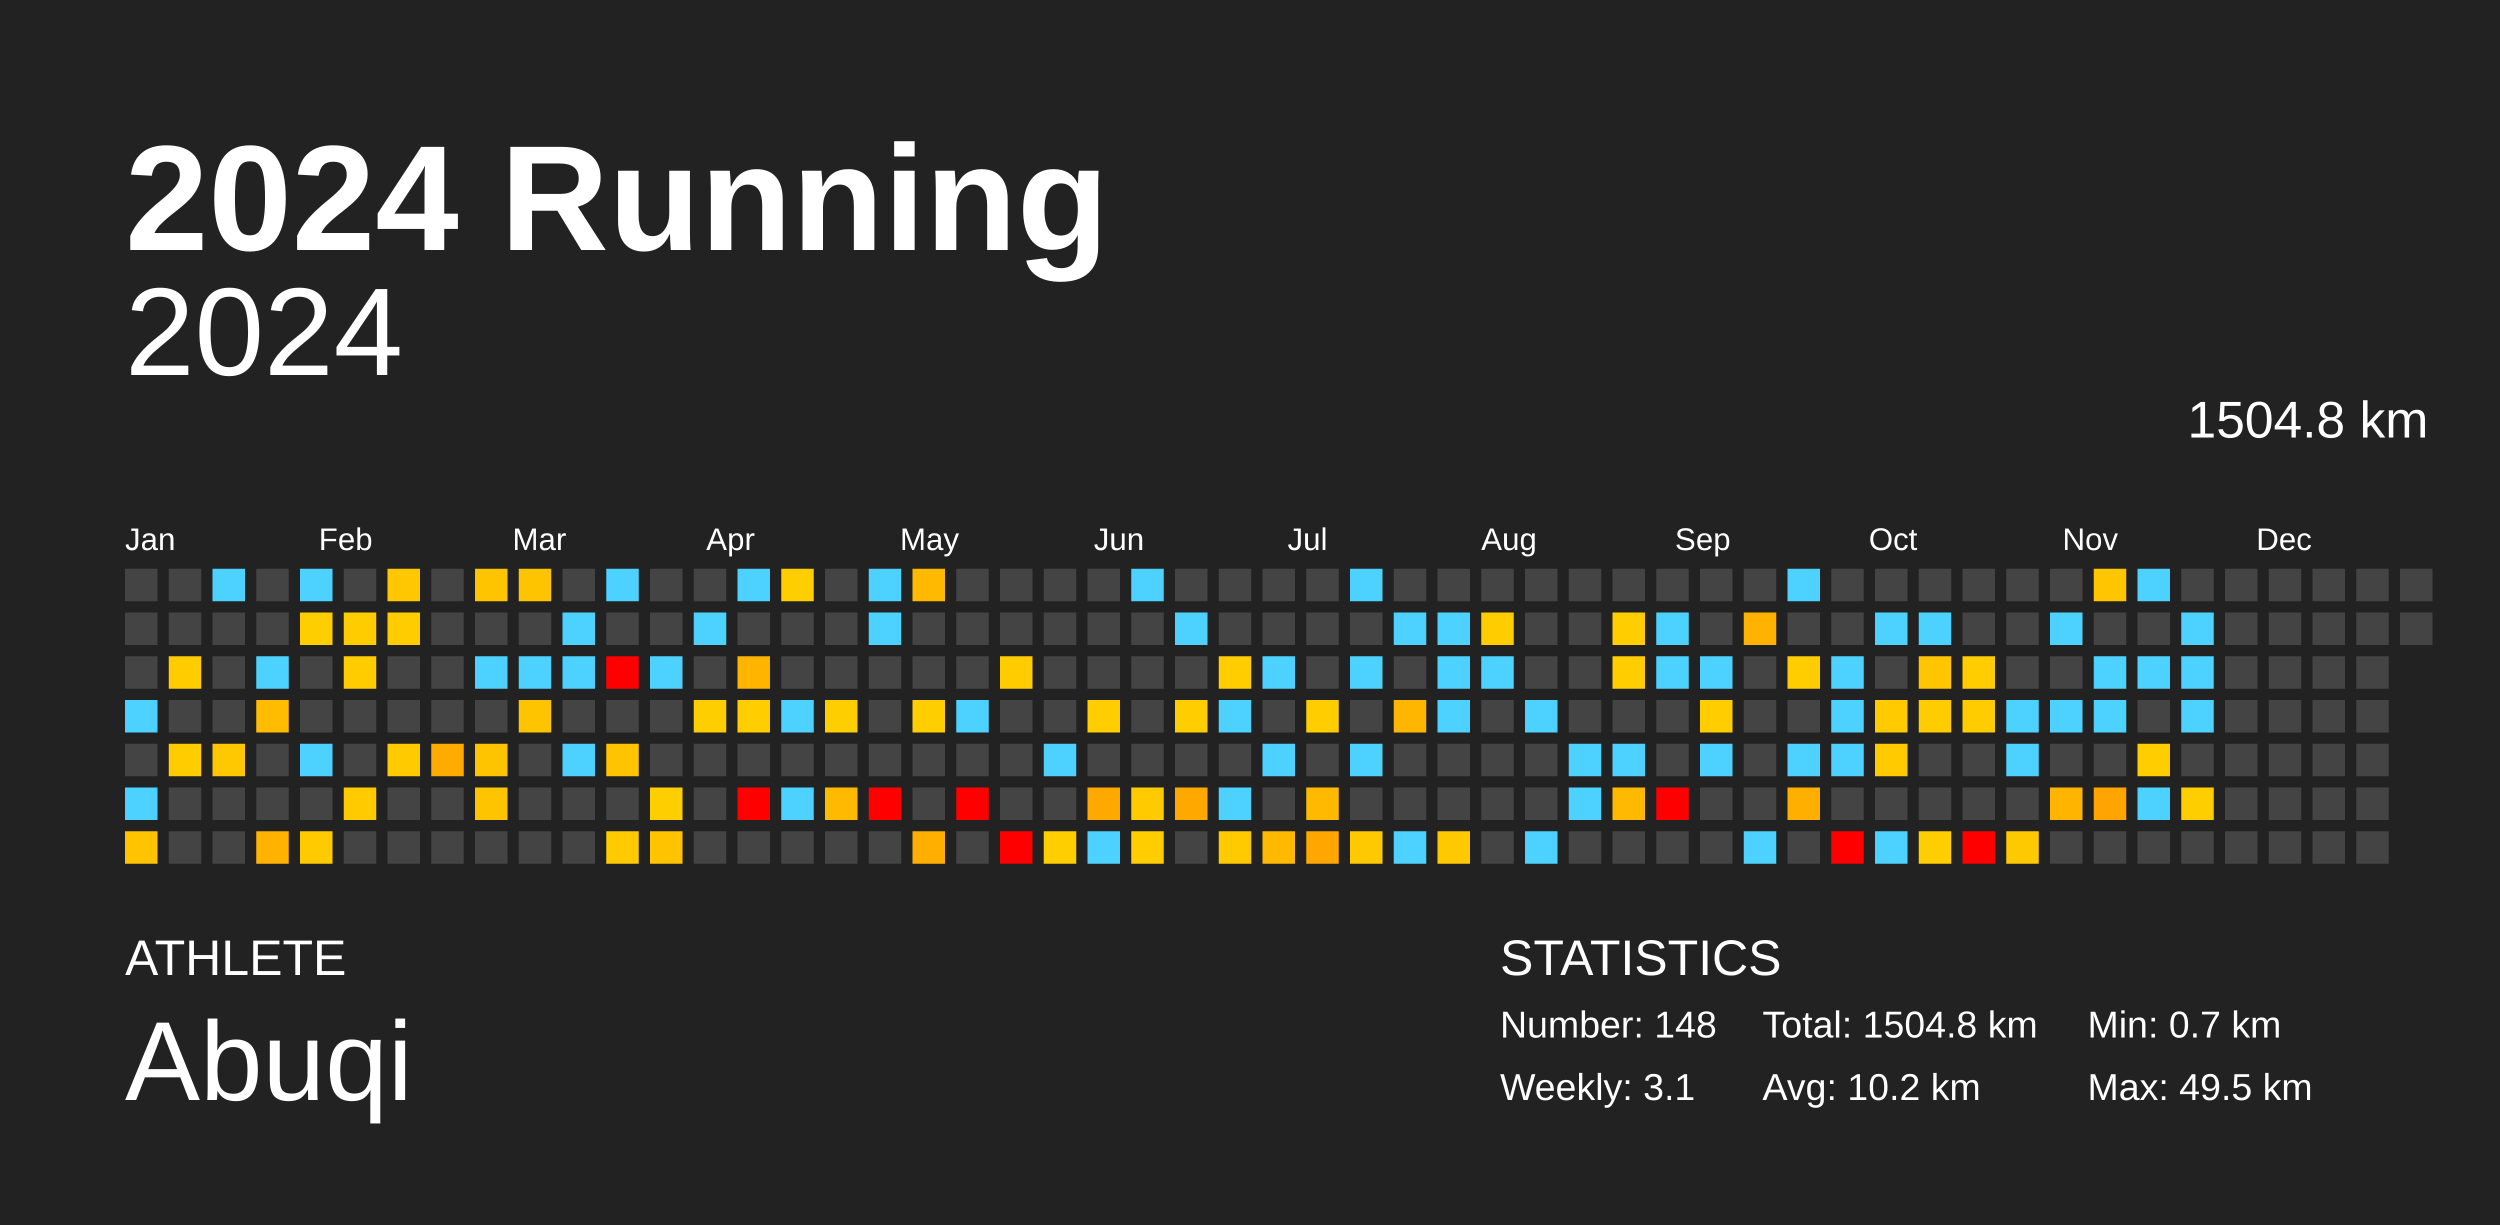
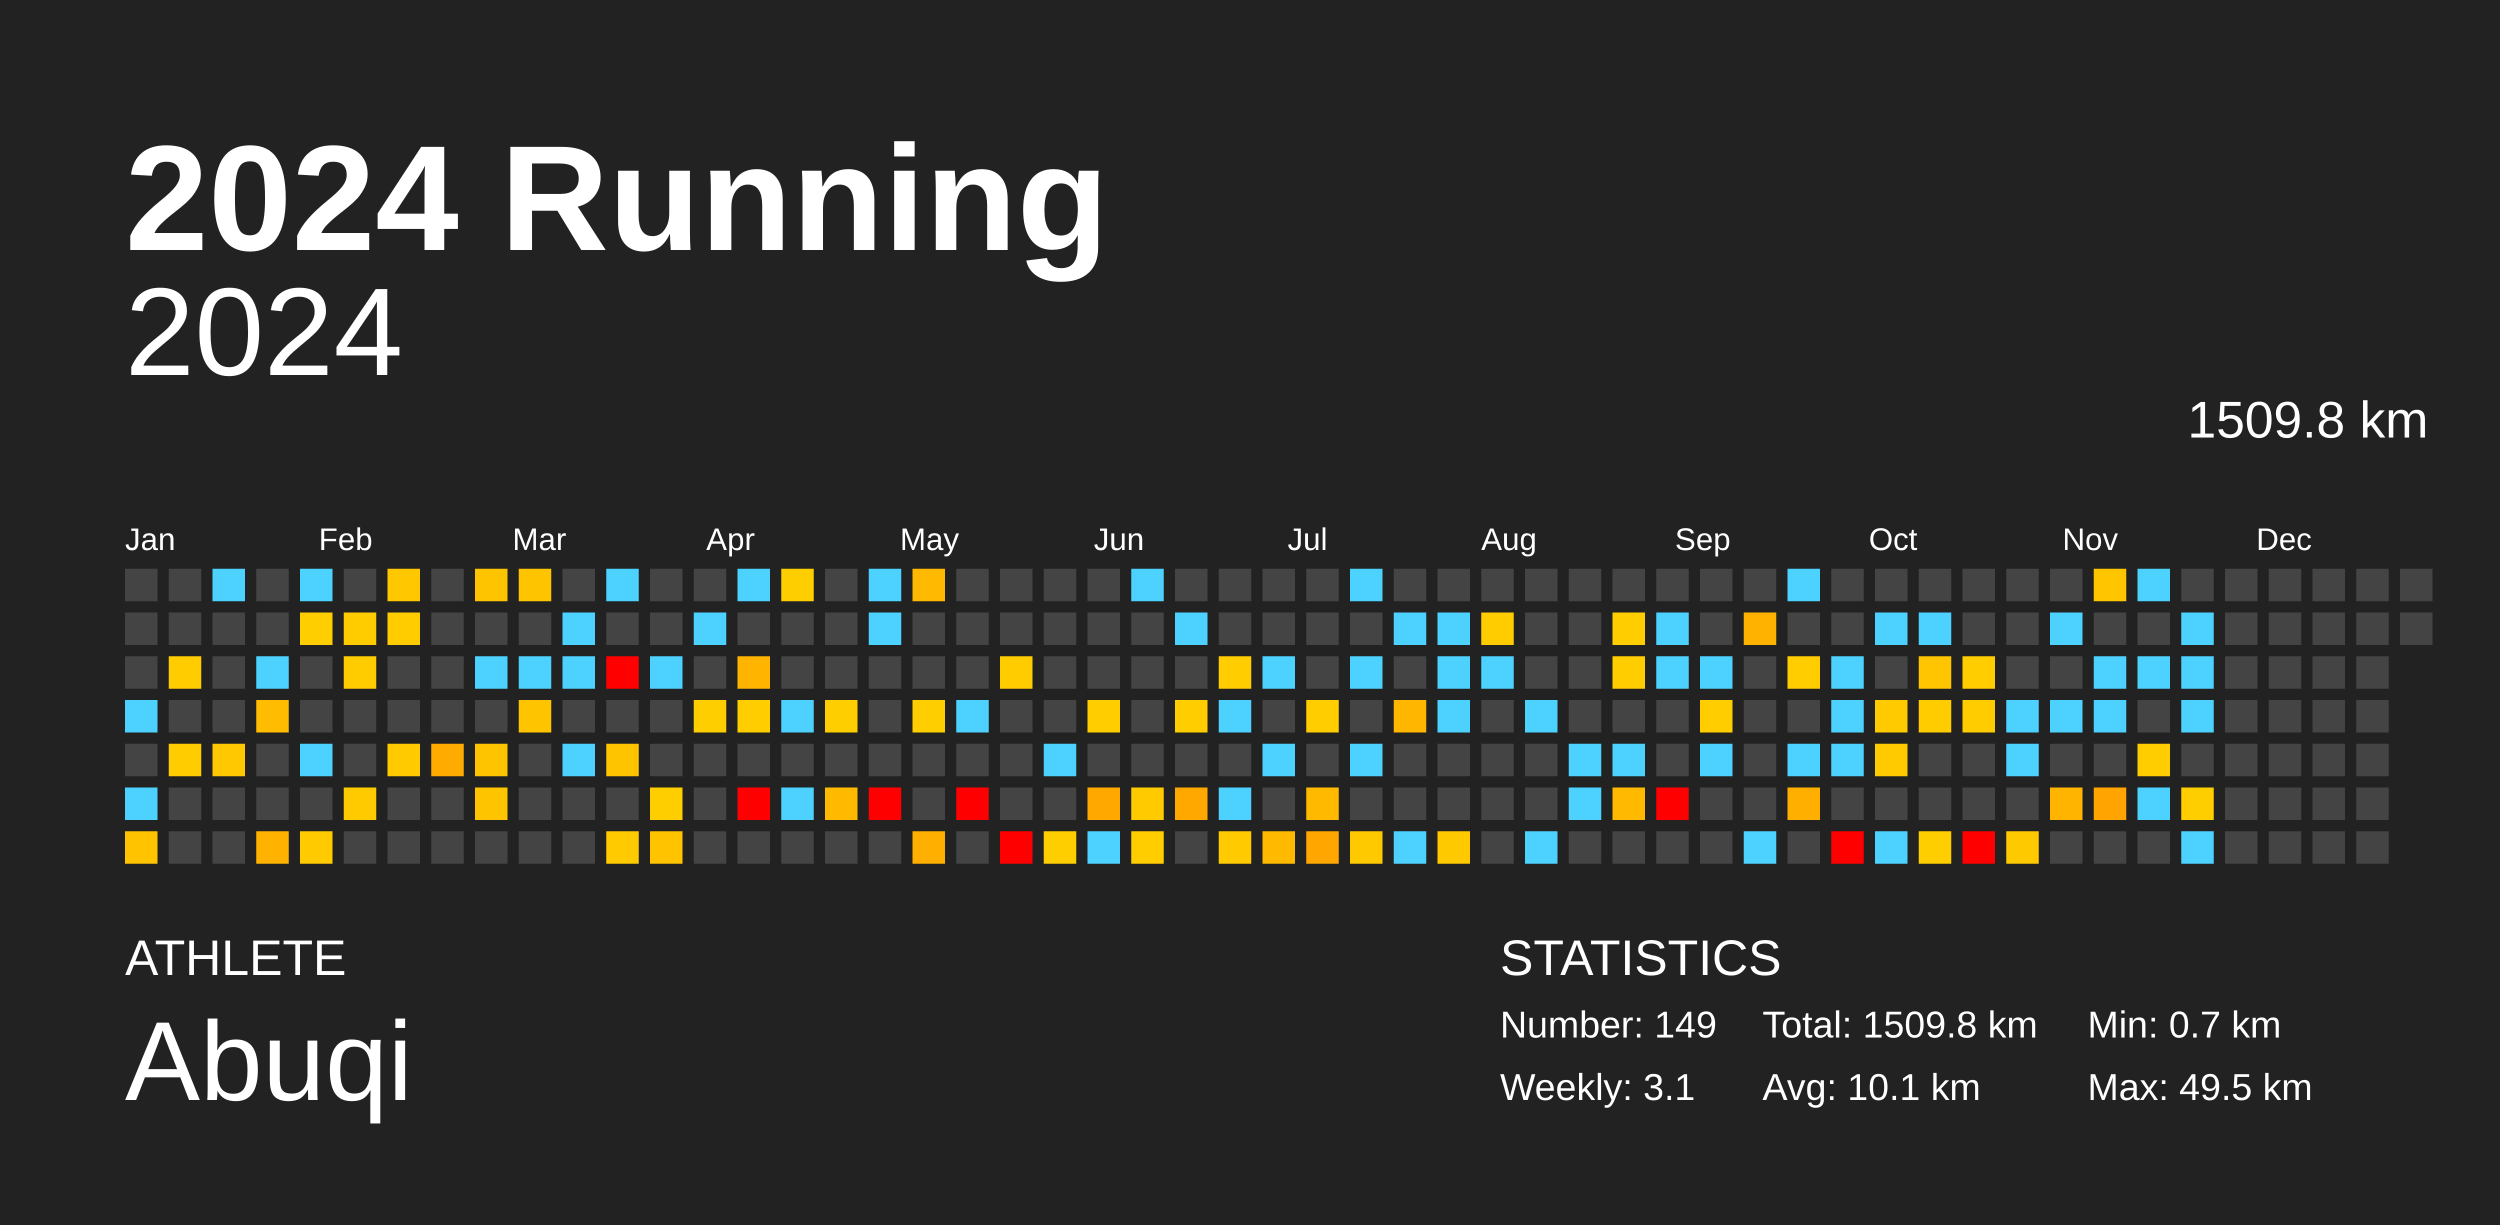
<svg xmlns="http://www.w3.org/2000/svg" baseProfile="full" height="98mm" version="1.1" viewBox="0,0,200,98" width="200mm">
  <defs />
  <rect fill="#222222" height="98" width="200" x="0" y="0" />
  <text fill="#FFFFFF" style="font-size:12px; font-family:Arial; font-weight:bold;" x="10" y="20">2024 Running</text>
  <text fill="#FFFFFF" style="font-size:4px; font-family:Arial" x="10" y="78">ATHLETE</text>
  <text fill="#FFFFFF" style="font-size:9px; font-family:Arial" x="10" y="88">Abuqi</text>
  <text fill="#FFFFFF" style="font-size:4px; font-family:Arial" x="120" y="78">STATISTICS</text>
-   <text fill="#FFFFFF" style="font-size:3px; font-family:Arial" x="120" y="83">Number: 148</text>
+   <text fill="#FFFFFF" style="font-size:3px; font-family:Arial" x="120" y="83">Number: 149</text>
  <text fill="#FFFFFF" style="font-size:3px; font-family:Arial" x="120" y="88">Weekly: 3.1</text>
-   <text fill="#FFFFFF" style="font-size:3px; font-family:Arial" x="141" y="83">Total: 1504.8 km</text>
-   <text fill="#FFFFFF" style="font-size:3px; font-family:Arial" x="141" y="88">Avg: 10.2 km</text>
+   <text fill="#FFFFFF" style="font-size:3px; font-family:Arial" x="141" y="83">Total: 1509.8 km</text>
+   <text fill="#FFFFFF" style="font-size:3px; font-family:Arial" x="141" y="88">Avg: 10.1 km</text>
  <text fill="#FFFFFF" style="font-size:3px; font-family:Arial" x="167" y="83">Min: 0.7 km</text>
  <text fill="#FFFFFF" style="font-size:3px; font-family:Arial" x="167" y="88">Max: 49.5 km</text>
  <text alignment-baseline="hanging" fill="#FFFFFF" style="font-size:10.0px; font-family:Arial;" x="10" y="30">2024</text>
-   <text alignment-baseline="hanging" fill="#FFFFFF" style="font-size:4.125px; font-family:Arial;" x="175" y="35">1504.8 km</text>
+   <text alignment-baseline="hanging" fill="#FFFFFF" style="font-size:4.125px; font-family:Arial;" x="175" y="35">1509.8 km</text>
  <text fill="#FFFFFF" style="font-size:2.5px; font-family:Arial" x="10.0" y="44">Jan</text>
  <text fill="#FFFFFF" style="font-size:2.5px; font-family:Arial" x="25.5" y="44">Feb</text>
  <text fill="#FFFFFF" style="font-size:2.5px; font-family:Arial" x="41.0" y="44">Mar</text>
  <text fill="#FFFFFF" style="font-size:2.5px; font-family:Arial" x="56.5" y="44">Apr</text>
  <text fill="#FFFFFF" style="font-size:2.5px; font-family:Arial" x="72.0" y="44">May</text>
  <text fill="#FFFFFF" style="font-size:2.5px; font-family:Arial" x="87.5" y="44">Jun</text>
  <text fill="#FFFFFF" style="font-size:2.5px; font-family:Arial" x="103.0" y="44">Jul</text>
  <text fill="#FFFFFF" style="font-size:2.5px; font-family:Arial" x="118.5" y="44">Aug</text>
  <text fill="#FFFFFF" style="font-size:2.5px; font-family:Arial" x="134.0" y="44">Sep</text>
  <text fill="#FFFFFF" style="font-size:2.5px; font-family:Arial" x="149.5" y="44">Oct</text>
  <text fill="#FFFFFF" style="font-size:2.5px; font-family:Arial" x="165.0" y="44">Nov</text>
  <text fill="#FFFFFF" style="font-size:2.5px; font-family:Arial" x="180.5" y="44">Dec</text>
  <rect fill="#444444" height="2.6" width="2.6" x="10.0" y="45.5" />
  <rect fill="#444444" height="2.6" width="2.6" x="10.0" y="49.0" />
  <rect fill="#444444" height="2.6" width="2.6" x="10.0" y="52.5" />
  <rect fill="#4dd2ff" height="2.6" width="2.6" x="10.0" y="56.0" />
  <rect fill="#444444" height="2.6" width="2.6" x="10.0" y="59.5" />
  <rect fill="#4dd2ff" height="2.6" width="2.6" x="10.0" y="63.0" />
  <rect fill="#ffc300" height="2.6" width="2.6" x="10.0" y="66.5" />
  <rect fill="#444444" height="2.6" width="2.6" x="13.5" y="45.5" />
  <rect fill="#444444" height="2.6" width="2.6" x="13.5" y="49.0" />
  <rect fill="#ffcc00" height="2.6" width="2.6" x="13.5" y="52.5" />
  <rect fill="#444444" height="2.6" width="2.6" x="13.5" y="56.0" />
  <rect fill="#ffcc00" height="2.6" width="2.6" x="13.5" y="59.5" />
  <rect fill="#444444" height="2.6" width="2.6" x="13.5" y="63.0" />
  <rect fill="#444444" height="2.6" width="2.6" x="13.5" y="66.5" />
  <rect fill="#4dd2ff" height="2.6" width="2.6" x="17.0" y="45.5" />
  <rect fill="#444444" height="2.6" width="2.6" x="17.0" y="49.0" />
  <rect fill="#444444" height="2.6" width="2.6" x="17.0" y="52.5" />
  <rect fill="#444444" height="2.6" width="2.6" x="17.0" y="56.0" />
  <rect fill="#ffc800" height="2.6" width="2.6" x="17.0" y="59.5" />
  <rect fill="#444444" height="2.6" width="2.6" x="17.0" y="63.0" />
  <rect fill="#444444" height="2.6" width="2.6" x="17.0" y="66.5" />
  <rect fill="#444444" height="2.6" width="2.6" x="20.5" y="45.5" />
  <rect fill="#444444" height="2.6" width="2.6" x="20.5" y="49.0" />
  <rect fill="#4dd2ff" height="2.6" width="2.6" x="20.5" y="52.5" />
  <rect fill="#ffbc00" height="2.6" width="2.6" x="20.5" y="56.0" />
  <rect fill="#444444" height="2.6" width="2.6" x="20.5" y="59.5" />
  <rect fill="#444444" height="2.6" width="2.6" x="20.5" y="63.0" />
  <rect fill="#ffb300" height="2.6" width="2.6" x="20.5" y="66.5" />
  <rect fill="#4dd2ff" height="2.6" width="2.6" x="24.0" y="45.5" />
  <rect fill="#ffce00" height="2.6" width="2.6" x="24.0" y="49.0" />
  <rect fill="#444444" height="2.6" width="2.6" x="24.0" y="52.5" />
  <rect fill="#444444" height="2.6" width="2.6" x="24.0" y="56.0" />
  <rect fill="#4dd2ff" height="2.6" width="2.6" x="24.0" y="59.5" />
  <rect fill="#444444" height="2.6" width="2.6" x="24.0" y="63.0" />
  <rect fill="#ffcb00" height="2.6" width="2.6" x="24.0" y="66.5" />
  <rect fill="#444444" height="2.6" width="2.6" x="27.5" y="45.5" />
  <rect fill="#ffcc00" height="2.6" width="2.6" x="27.5" y="49.0" />
  <rect fill="#ffcc00" height="2.6" width="2.6" x="27.5" y="52.5" />
  <rect fill="#444444" height="2.6" width="2.6" x="27.5" y="56.0" />
  <rect fill="#444444" height="2.6" width="2.6" x="27.5" y="59.5" />
  <rect fill="#ffca00" height="2.6" width="2.6" x="27.5" y="63.0" />
  <rect fill="#444444" height="2.6" width="2.6" x="27.5" y="66.5" />
  <rect fill="#ffc700" height="2.6" width="2.6" x="31.0" y="45.5" />
  <rect fill="#ffcc00" height="2.6" width="2.6" x="31.0" y="49.0" />
  <rect fill="#444444" height="2.6" width="2.6" x="31.0" y="52.5" />
  <rect fill="#444444" height="2.6" width="2.6" x="31.0" y="56.0" />
  <rect fill="#ffca00" height="2.6" width="2.6" x="31.0" y="59.5" />
  <rect fill="#444444" height="2.6" width="2.6" x="31.0" y="63.0" />
  <rect fill="#444444" height="2.6" width="2.6" x="31.0" y="66.5" />
  <rect fill="#444444" height="2.6" width="2.6" x="34.5" y="45.5" />
  <rect fill="#444444" height="2.6" width="2.6" x="34.5" y="49.0" />
  <rect fill="#444444" height="2.6" width="2.6" x="34.5" y="52.5" />
  <rect fill="#444444" height="2.6" width="2.6" x="34.5" y="56.0" />
  <rect fill="#ffab00" height="2.6" width="2.6" x="34.5" y="59.5" />
  <rect fill="#444444" height="2.6" width="2.6" x="34.5" y="63.0" />
  <rect fill="#444444" height="2.6" width="2.6" x="34.5" y="66.5" />
  <rect fill="#ffc400" height="2.6" width="2.6" x="38.0" y="45.5" />
  <rect fill="#444444" height="2.6" width="2.6" x="38.0" y="49.0" />
  <rect fill="#4dd2ff" height="2.6" width="2.6" x="38.0" y="52.5" />
  <rect fill="#444444" height="2.6" width="2.6" x="38.0" y="56.0" />
  <rect fill="#ffc400" height="2.6" width="2.6" x="38.0" y="59.5" />
  <rect fill="#ffc400" height="2.6" width="2.6" x="38.0" y="63.0" />
  <rect fill="#444444" height="2.6" width="2.6" x="38.0" y="66.5" />
  <rect fill="#ffc400" height="2.6" width="2.6" x="41.5" y="45.5" />
  <rect fill="#444444" height="2.6" width="2.6" x="41.5" y="49.0" />
  <rect fill="#4dd2ff" height="2.6" width="2.6" x="41.5" y="52.5" />
  <rect fill="#ffc400" height="2.6" width="2.6" x="41.5" y="56.0" />
  <rect fill="#444444" height="2.6" width="2.6" x="41.5" y="59.5" />
  <rect fill="#444444" height="2.6" width="2.6" x="41.5" y="63.0" />
  <rect fill="#444444" height="2.6" width="2.6" x="41.5" y="66.5" />
  <rect fill="#444444" height="2.6" width="2.6" x="45.0" y="45.5" />
  <rect fill="#4dd2ff" height="2.6" width="2.6" x="45.0" y="49.0" />
  <rect fill="#4dd2ff" height="2.6" width="2.6" x="45.0" y="52.5" />
  <rect fill="#444444" height="2.6" width="2.6" x="45.0" y="56.0" />
  <rect fill="#4dd2ff" height="2.6" width="2.6" x="45.0" y="59.5" />
  <rect fill="#444444" height="2.6" width="2.6" x="45.0" y="63.0" />
  <rect fill="#444444" height="2.6" width="2.6" x="45.0" y="66.5" />
  <rect fill="#4dd2ff" height="2.6" width="2.6" x="48.5" y="45.5" />
  <rect fill="#444444" height="2.6" width="2.6" x="48.5" y="49.0" />
  <rect fill="red" height="2.6" width="2.6" x="48.5" y="52.5" />
  <rect fill="#444444" height="2.6" width="2.6" x="48.5" y="56.0" />
  <rect fill="#ffc400" height="2.6" width="2.6" x="48.5" y="59.5" />
  <rect fill="#444444" height="2.6" width="2.6" x="48.5" y="63.0" />
  <rect fill="#ffca00" height="2.6" width="2.6" x="48.5" y="66.5" />
  <rect fill="#444444" height="2.6" width="2.6" x="52.0" y="45.5" />
  <rect fill="#444444" height="2.6" width="2.6" x="52.0" y="49.0" />
  <rect fill="#4dd2ff" height="2.6" width="2.6" x="52.0" y="52.5" />
  <rect fill="#444444" height="2.6" width="2.6" x="52.0" y="56.0" />
  <rect fill="#444444" height="2.6" width="2.6" x="52.0" y="59.5" />
  <rect fill="#ffce00" height="2.6" width="2.6" x="52.0" y="63.0" />
  <rect fill="#ffc300" height="2.6" width="2.6" x="52.0" y="66.5" />
  <rect fill="#444444" height="2.6" width="2.6" x="55.5" y="45.5" />
  <rect fill="#4dd2ff" height="2.6" width="2.6" x="55.5" y="49.0" />
  <rect fill="#444444" height="2.6" width="2.6" x="55.5" y="52.5" />
  <rect fill="#ffce00" height="2.6" width="2.6" x="55.5" y="56.0" />
  <rect fill="#444444" height="2.6" width="2.6" x="55.5" y="59.5" />
  <rect fill="#444444" height="2.6" width="2.6" x="55.5" y="63.0" />
  <rect fill="#444444" height="2.6" width="2.6" x="55.5" y="66.5" />
  <rect fill="#4dd2ff" height="2.6" width="2.6" x="59.0" y="45.5" />
  <rect fill="#444444" height="2.6" width="2.6" x="59.0" y="49.0" />
  <rect fill="#ffb500" height="2.6" width="2.6" x="59.0" y="52.5" />
  <rect fill="#ffcd00" height="2.6" width="2.6" x="59.0" y="56.0" />
  <rect fill="#444444" height="2.6" width="2.6" x="59.0" y="59.5" />
  <rect fill="red" height="2.6" width="2.6" x="59.0" y="63.0" />
  <rect fill="#444444" height="2.6" width="2.6" x="59.0" y="66.5" />
  <rect fill="#ffce00" height="2.6" width="2.6" x="62.5" y="45.5" />
  <rect fill="#444444" height="2.6" width="2.6" x="62.5" y="49.0" />
  <rect fill="#444444" height="2.6" width="2.6" x="62.5" y="52.5" />
  <rect fill="#4dd2ff" height="2.6" width="2.6" x="62.5" y="56.0" />
  <rect fill="#444444" height="2.6" width="2.6" x="62.5" y="59.5" />
  <rect fill="#4dd2ff" height="2.6" width="2.6" x="62.5" y="63.0" />
  <rect fill="#444444" height="2.6" width="2.6" x="62.5" y="66.5" />
  <rect fill="#444444" height="2.6" width="2.6" x="66.0" y="45.5" />
  <rect fill="#444444" height="2.6" width="2.6" x="66.0" y="49.0" />
  <rect fill="#444444" height="2.6" width="2.6" x="66.0" y="52.5" />
  <rect fill="#ffce00" height="2.6" width="2.6" x="66.0" y="56.0" />
  <rect fill="#444444" height="2.6" width="2.6" x="66.0" y="59.5" />
  <rect fill="#ffba00" height="2.6" width="2.6" x="66.0" y="63.0" />
  <rect fill="#444444" height="2.6" width="2.6" x="66.0" y="66.5" />
  <rect fill="#4dd2ff" height="2.6" width="2.6" x="69.5" y="45.5" />
  <rect fill="#4dd2ff" height="2.6" width="2.6" x="69.5" y="49.0" />
  <rect fill="#444444" height="2.6" width="2.6" x="69.5" y="52.5" />
  <rect fill="#444444" height="2.6" width="2.6" x="69.5" y="56.0" />
  <rect fill="#444444" height="2.6" width="2.6" x="69.5" y="59.5" />
  <rect fill="red" height="2.6" width="2.6" x="69.5" y="63.0" />
  <rect fill="#444444" height="2.6" width="2.6" x="69.5" y="66.5" />
  <rect fill="#ffb900" height="2.6" width="2.6" x="73.0" y="45.5" />
  <rect fill="#444444" height="2.6" width="2.6" x="73.0" y="49.0" />
  <rect fill="#444444" height="2.6" width="2.6" x="73.0" y="52.5" />
  <rect fill="#ffce00" height="2.6" width="2.6" x="73.0" y="56.0" />
  <rect fill="#444444" height="2.6" width="2.6" x="73.0" y="59.5" />
  <rect fill="#444444" height="2.6" width="2.6" x="73.0" y="63.0" />
  <rect fill="#ffaf00" height="2.6" width="2.6" x="73.0" y="66.5" />
  <rect fill="#444444" height="2.6" width="2.6" x="76.5" y="45.5" />
  <rect fill="#444444" height="2.6" width="2.6" x="76.5" y="49.0" />
  <rect fill="#444444" height="2.6" width="2.6" x="76.5" y="52.5" />
  <rect fill="#4dd2ff" height="2.6" width="2.6" x="76.5" y="56.0" />
  <rect fill="#444444" height="2.6" width="2.6" x="76.5" y="59.5" />
  <rect fill="red" height="2.6" width="2.6" x="76.5" y="63.0" />
  <rect fill="#444444" height="2.6" width="2.6" x="76.5" y="66.5" />
  <rect fill="#444444" height="2.6" width="2.6" x="80.0" y="45.5" />
  <rect fill="#444444" height="2.6" width="2.6" x="80.0" y="49.0" />
  <rect fill="#ffcc00" height="2.6" width="2.6" x="80.0" y="52.5" />
  <rect fill="#444444" height="2.6" width="2.6" x="80.0" y="56.0" />
  <rect fill="#444444" height="2.6" width="2.6" x="80.0" y="59.5" />
  <rect fill="#444444" height="2.6" width="2.6" x="80.0" y="63.0" />
  <rect fill="red" height="2.6" width="2.6" x="80.0" y="66.5" />
  <rect fill="#444444" height="2.6" width="2.6" x="83.5" y="45.5" />
  <rect fill="#444444" height="2.6" width="2.6" x="83.5" y="49.0" />
  <rect fill="#444444" height="2.6" width="2.6" x="83.5" y="52.5" />
  <rect fill="#444444" height="2.6" width="2.6" x="83.5" y="56.0" />
  <rect fill="#4dd2ff" height="2.6" width="2.6" x="83.5" y="59.5" />
  <rect fill="#444444" height="2.6" width="2.6" x="83.5" y="63.0" />
  <rect fill="#ffce00" height="2.6" width="2.6" x="83.5" y="66.5" />
  <rect fill="#444444" height="2.6" width="2.6" x="87.0" y="45.5" />
  <rect fill="#444444" height="2.6" width="2.6" x="87.0" y="49.0" />
  <rect fill="#444444" height="2.6" width="2.6" x="87.0" y="52.5" />
  <rect fill="#ffcd00" height="2.6" width="2.6" x="87.0" y="56.0" />
  <rect fill="#444444" height="2.6" width="2.6" x="87.0" y="59.5" />
  <rect fill="#ffa800" height="2.6" width="2.6" x="87.0" y="63.0" />
  <rect fill="#4dd2ff" height="2.6" width="2.6" x="87.0" y="66.5" />
  <rect fill="#4dd2ff" height="2.6" width="2.6" x="90.5" y="45.5" />
  <rect fill="#444444" height="2.6" width="2.6" x="90.5" y="49.0" />
  <rect fill="#444444" height="2.6" width="2.6" x="90.5" y="52.5" />
  <rect fill="#444444" height="2.6" width="2.6" x="90.5" y="56.0" />
  <rect fill="#444444" height="2.6" width="2.6" x="90.5" y="59.5" />
  <rect fill="#ffcb00" height="2.6" width="2.6" x="90.5" y="63.0" />
  <rect fill="#ffcd00" height="2.6" width="2.6" x="90.5" y="66.5" />
  <rect fill="#444444" height="2.6" width="2.6" x="94.0" y="45.5" />
  <rect fill="#4dd2ff" height="2.6" width="2.6" x="94.0" y="49.0" />
  <rect fill="#444444" height="2.6" width="2.6" x="94.0" y="52.5" />
  <rect fill="#ffcd00" height="2.6" width="2.6" x="94.0" y="56.0" />
  <rect fill="#444444" height="2.6" width="2.6" x="94.0" y="59.5" />
  <rect fill="#ffa800" height="2.6" width="2.6" x="94.0" y="63.0" />
  <rect fill="#444444" height="2.6" width="2.6" x="94.0" y="66.5" />
  <rect fill="#444444" height="2.6" width="2.6" x="97.5" y="45.5" />
  <rect fill="#444444" height="2.6" width="2.6" x="97.5" y="49.0" />
  <rect fill="#ffcd00" height="2.6" width="2.6" x="97.5" y="52.5" />
  <rect fill="#4dd2ff" height="2.6" width="2.6" x="97.5" y="56.0" />
  <rect fill="#444444" height="2.6" width="2.6" x="97.5" y="59.5" />
  <rect fill="#4dd2ff" height="2.6" width="2.6" x="97.5" y="63.0" />
  <rect fill="#ffcb00" height="2.6" width="2.6" x="97.5" y="66.5" />
  <rect fill="#444444" height="2.6" width="2.6" x="101.0" y="45.5" />
  <rect fill="#444444" height="2.6" width="2.6" x="101.0" y="49.0" />
  <rect fill="#4dd2ff" height="2.6" width="2.6" x="101.0" y="52.5" />
  <rect fill="#444444" height="2.6" width="2.6" x="101.0" y="56.0" />
  <rect fill="#4dd2ff" height="2.6" width="2.6" x="101.0" y="59.5" />
  <rect fill="#444444" height="2.6" width="2.6" x="101.0" y="63.0" />
  <rect fill="#ffba00" height="2.6" width="2.6" x="101.0" y="66.5" />
  <rect fill="#444444" height="2.6" width="2.6" x="104.5" y="45.5" />
  <rect fill="#444444" height="2.6" width="2.6" x="104.5" y="49.0" />
  <rect fill="#444444" height="2.6" width="2.6" x="104.5" y="52.5" />
  <rect fill="#ffcd00" height="2.6" width="2.6" x="104.5" y="56.0" />
  <rect fill="#444444" height="2.6" width="2.6" x="104.5" y="59.5" />
  <rect fill="#ffba00" height="2.6" width="2.6" x="104.5" y="63.0" />
  <rect fill="#ffa700" height="2.6" width="2.6" x="104.5" y="66.5" />
  <rect fill="#4dd2ff" height="2.6" width="2.6" x="108.0" y="45.5" />
  <rect fill="#444444" height="2.6" width="2.6" x="108.0" y="49.0" />
  <rect fill="#4dd2ff" height="2.6" width="2.6" x="108.0" y="52.5" />
  <rect fill="#444444" height="2.6" width="2.6" x="108.0" y="56.0" />
  <rect fill="#4dd2ff" height="2.6" width="2.6" x="108.0" y="59.5" />
  <rect fill="#444444" height="2.6" width="2.6" x="108.0" y="63.0" />
  <rect fill="#ffc900" height="2.6" width="2.6" x="108.0" y="66.5" />
  <rect fill="#444444" height="2.6" width="2.6" x="111.5" y="45.5" />
  <rect fill="#4dd2ff" height="2.6" width="2.6" x="111.5" y="49.0" />
  <rect fill="#444444" height="2.6" width="2.6" x="111.5" y="52.5" />
  <rect fill="#ffb600" height="2.6" width="2.6" x="111.5" y="56.0" />
  <rect fill="#444444" height="2.6" width="2.6" x="111.5" y="59.5" />
  <rect fill="#444444" height="2.6" width="2.6" x="111.5" y="63.0" />
  <rect fill="#4dd2ff" height="2.6" width="2.6" x="111.5" y="66.5" />
  <rect fill="#444444" height="2.6" width="2.6" x="115.0" y="45.5" />
  <rect fill="#4dd2ff" height="2.6" width="2.6" x="115.0" y="49.0" />
  <rect fill="#4dd2ff" height="2.6" width="2.6" x="115.0" y="52.5" />
  <rect fill="#4dd2ff" height="2.6" width="2.6" x="115.0" y="56.0" />
  <rect fill="#444444" height="2.6" width="2.6" x="115.0" y="59.5" />
  <rect fill="#444444" height="2.6" width="2.6" x="115.0" y="63.0" />
  <rect fill="#ffc900" height="2.6" width="2.6" x="115.0" y="66.5" />
  <rect fill="#444444" height="2.6" width="2.6" x="118.5" y="45.5" />
  <rect fill="#ffcc00" height="2.6" width="2.6" x="118.5" y="49.0" />
  <rect fill="#4dd2ff" height="2.6" width="2.6" x="118.5" y="52.5" />
  <rect fill="#444444" height="2.6" width="2.6" x="118.5" y="56.0" />
  <rect fill="#444444" height="2.6" width="2.6" x="118.5" y="59.5" />
  <rect fill="#444444" height="2.6" width="2.6" x="118.5" y="63.0" />
  <rect fill="#444444" height="2.6" width="2.6" x="118.5" y="66.5" />
  <rect fill="#444444" height="2.6" width="2.6" x="122.0" y="45.5" />
  <rect fill="#444444" height="2.6" width="2.6" x="122.0" y="49.0" />
  <rect fill="#444444" height="2.6" width="2.6" x="122.0" y="52.5" />
  <rect fill="#4dd2ff" height="2.6" width="2.6" x="122.0" y="56.0" />
  <rect fill="#444444" height="2.6" width="2.6" x="122.0" y="59.5" />
  <rect fill="#444444" height="2.6" width="2.6" x="122.0" y="63.0" />
  <rect fill="#4dd2ff" height="2.6" width="2.6" x="122.0" y="66.5" />
  <rect fill="#444444" height="2.6" width="2.6" x="125.5" y="45.5" />
  <rect fill="#444444" height="2.6" width="2.6" x="125.5" y="49.0" />
  <rect fill="#444444" height="2.6" width="2.6" x="125.5" y="52.5" />
  <rect fill="#444444" height="2.6" width="2.6" x="125.5" y="56.0" />
  <rect fill="#4dd2ff" height="2.6" width="2.6" x="125.5" y="59.5" />
  <rect fill="#4dd2ff" height="2.6" width="2.6" x="125.5" y="63.0" />
  <rect fill="#444444" height="2.6" width="2.6" x="125.5" y="66.5" />
  <rect fill="#444444" height="2.6" width="2.6" x="129.0" y="45.5" />
  <rect fill="#ffcd00" height="2.6" width="2.6" x="129.0" y="49.0" />
  <rect fill="#ffcd00" height="2.6" width="2.6" x="129.0" y="52.5" />
  <rect fill="#444444" height="2.6" width="2.6" x="129.0" y="56.0" />
  <rect fill="#4dd2ff" height="2.6" width="2.6" x="129.0" y="59.5" />
  <rect fill="#ffb900" height="2.6" width="2.6" x="129.0" y="63.0" />
  <rect fill="#444444" height="2.6" width="2.6" x="129.0" y="66.5" />
  <rect fill="#444444" height="2.6" width="2.6" x="132.5" y="45.5" />
  <rect fill="#4dd2ff" height="2.6" width="2.6" x="132.5" y="49.0" />
  <rect fill="#4dd2ff" height="2.6" width="2.6" x="132.5" y="52.5" />
  <rect fill="#444444" height="2.6" width="2.6" x="132.5" y="56.0" />
  <rect fill="#444444" height="2.6" width="2.6" x="132.5" y="59.5" />
  <rect fill="red" height="2.6" width="2.6" x="132.5" y="63.0" />
  <rect fill="#444444" height="2.6" width="2.6" x="132.5" y="66.5" />
  <rect fill="#444444" height="2.6" width="2.6" x="136.0" y="45.5" />
  <rect fill="#444444" height="2.6" width="2.6" x="136.0" y="49.0" />
  <rect fill="#4dd2ff" height="2.6" width="2.6" x="136.0" y="52.5" />
  <rect fill="#ffcd00" height="2.6" width="2.6" x="136.0" y="56.0" />
  <rect fill="#4dd2ff" height="2.6" width="2.6" x="136.0" y="59.5" />
  <rect fill="#444444" height="2.6" width="2.6" x="136.0" y="63.0" />
  <rect fill="#444444" height="2.6" width="2.6" x="136.0" y="66.5" />
  <rect fill="#444444" height="2.6" width="2.6" x="139.5" y="45.5" />
  <rect fill="#ffb300" height="2.6" width="2.6" x="139.5" y="49.0" />
  <rect fill="#444444" height="2.6" width="2.6" x="139.5" y="52.5" />
  <rect fill="#444444" height="2.6" width="2.6" x="139.5" y="56.0" />
  <rect fill="#444444" height="2.6" width="2.6" x="139.5" y="59.5" />
  <rect fill="#444444" height="2.6" width="2.6" x="139.5" y="63.0" />
  <rect fill="#4dd2ff" height="2.6" width="2.6" x="139.5" y="66.5" />
  <rect fill="#4dd2ff" height="2.6" width="2.6" x="143.0" y="45.5" />
  <rect fill="#444444" height="2.6" width="2.6" x="143.0" y="49.0" />
  <rect fill="#ffcd00" height="2.6" width="2.6" x="143.0" y="52.5" />
  <rect fill="#444444" height="2.6" width="2.6" x="143.0" y="56.0" />
  <rect fill="#4dd2ff" height="2.6" width="2.6" x="143.0" y="59.5" />
  <rect fill="#ffaf00" height="2.6" width="2.6" x="143.0" y="63.0" />
  <rect fill="#444444" height="2.6" width="2.6" x="143.0" y="66.5" />
  <rect fill="#444444" height="2.6" width="2.6" x="146.5" y="45.5" />
  <rect fill="#444444" height="2.6" width="2.6" x="146.5" y="49.0" />
  <rect fill="#4dd2ff" height="2.6" width="2.6" x="146.5" y="52.5" />
  <rect fill="#4dd2ff" height="2.6" width="2.6" x="146.5" y="56.0" />
  <rect fill="#4dd2ff" height="2.6" width="2.6" x="146.5" y="59.5" />
  <rect fill="#444444" height="2.6" width="2.6" x="146.5" y="63.0" />
  <rect fill="red" height="2.6" width="2.6" x="146.5" y="66.5" />
  <rect fill="#444444" height="2.6" width="2.6" x="150.0" y="45.5" />
  <rect fill="#4dd2ff" height="2.6" width="2.6" x="150.0" y="49.0" />
  <rect fill="#444444" height="2.6" width="2.6" x="150.0" y="52.5" />
  <rect fill="#ffcb00" height="2.6" width="2.6" x="150.0" y="56.0" />
  <rect fill="#ffcb00" height="2.6" width="2.6" x="150.0" y="59.5" />
  <rect fill="#444444" height="2.6" width="2.6" x="150.0" y="63.0" />
  <rect fill="#4dd2ff" height="2.6" width="2.6" x="150.0" y="66.5" />
  <rect fill="#444444" height="2.6" width="2.6" x="153.5" y="45.5" />
  <rect fill="#4dd2ff" height="2.6" width="2.6" x="153.5" y="49.0" />
  <rect fill="#ffc500" height="2.6" width="2.6" x="153.5" y="52.5" />
  <rect fill="#ffcc00" height="2.6" width="2.6" x="153.5" y="56.0" />
  <rect fill="#444444" height="2.6" width="2.6" x="153.5" y="59.5" />
  <rect fill="#444444" height="2.6" width="2.6" x="153.5" y="63.0" />
  <rect fill="#ffce00" height="2.6" width="2.6" x="153.5" y="66.5" />
  <rect fill="#444444" height="2.6" width="2.6" x="157.0" y="45.5" />
  <rect fill="#444444" height="2.6" width="2.6" x="157.0" y="49.0" />
  <rect fill="#ffcd00" height="2.6" width="2.6" x="157.0" y="52.5" />
  <rect fill="#ffcc00" height="2.6" width="2.6" x="157.0" y="56.0" />
  <rect fill="#444444" height="2.6" width="2.6" x="157.0" y="59.5" />
  <rect fill="#444444" height="2.6" width="2.6" x="157.0" y="63.0" />
  <rect fill="red" height="2.6" width="2.6" x="157.0" y="66.5" />
  <rect fill="#444444" height="2.6" width="2.6" x="160.5" y="45.5" />
  <rect fill="#444444" height="2.6" width="2.6" x="160.5" y="49.0" />
  <rect fill="#444444" height="2.6" width="2.6" x="160.5" y="52.5" />
  <rect fill="#4dd2ff" height="2.6" width="2.6" x="160.5" y="56.0" />
  <rect fill="#4dd2ff" height="2.6" width="2.6" x="160.5" y="59.5" />
  <rect fill="#444444" height="2.6" width="2.6" x="160.5" y="63.0" />
  <rect fill="#ffc900" height="2.6" width="2.6" x="160.5" y="66.5" />
  <rect fill="#444444" height="2.6" width="2.6" x="164.0" y="45.5" />
  <rect fill="#4dd2ff" height="2.6" width="2.6" x="164.0" y="49.0" />
  <rect fill="#444444" height="2.6" width="2.6" x="164.0" y="52.5" />
  <rect fill="#4dd2ff" height="2.6" width="2.6" x="164.0" y="56.0" />
  <rect fill="#444444" height="2.6" width="2.6" x="164.0" y="59.5" />
  <rect fill="#ffb400" height="2.6" width="2.6" x="164.0" y="63.0" />
  <rect fill="#444444" height="2.6" width="2.6" x="164.0" y="66.5" />
  <rect fill="#ffc600" height="2.6" width="2.6" x="167.5" y="45.5" />
  <rect fill="#444444" height="2.6" width="2.6" x="167.5" y="49.0" />
  <rect fill="#4dd2ff" height="2.6" width="2.6" x="167.5" y="52.5" />
  <rect fill="#4dd2ff" height="2.6" width="2.6" x="167.5" y="56.0" />
  <rect fill="#444444" height="2.6" width="2.6" x="167.5" y="59.5" />
  <rect fill="#ffa400" height="2.6" width="2.6" x="167.5" y="63.0" />
  <rect fill="#444444" height="2.6" width="2.6" x="167.5" y="66.5" />
  <rect fill="#4dd2ff" height="2.6" width="2.6" x="171.0" y="45.5" />
  <rect fill="#444444" height="2.6" width="2.6" x="171.0" y="49.0" />
  <rect fill="#4dd2ff" height="2.6" width="2.6" x="171.0" y="52.5" />
  <rect fill="#444444" height="2.6" width="2.6" x="171.0" y="56.0" />
  <rect fill="#ffcd00" height="2.6" width="2.6" x="171.0" y="59.5" />
  <rect fill="#4dd2ff" height="2.6" width="2.6" x="171.0" y="63.0" />
  <rect fill="#444444" height="2.6" width="2.6" x="171.0" y="66.5" />
  <rect fill="#444444" height="2.6" width="2.6" x="174.5" y="45.5" />
  <rect fill="#4dd2ff" height="2.6" width="2.6" x="174.5" y="49.0" />
  <rect fill="#4dd2ff" height="2.6" width="2.6" x="174.5" y="52.5" />
  <rect fill="#4dd2ff" height="2.6" width="2.6" x="174.5" y="56.0" />
  <rect fill="#444444" height="2.6" width="2.6" x="174.5" y="59.5" />
  <rect fill="#ffce00" height="2.6" width="2.6" x="174.5" y="63.0" />
-   <rect fill="#444444" height="2.6" width="2.6" x="174.5" y="66.5" />
+   <rect fill="#4dd2ff" height="2.6" width="2.6" x="174.5" y="66.5" />
  <rect fill="#444444" height="2.6" width="2.6" x="178.0" y="45.5" />
  <rect fill="#444444" height="2.6" width="2.6" x="178.0" y="49.0" />
  <rect fill="#444444" height="2.6" width="2.6" x="178.0" y="52.5" />
  <rect fill="#444444" height="2.6" width="2.6" x="178.0" y="56.0" />
  <rect fill="#444444" height="2.6" width="2.6" x="178.0" y="59.5" />
  <rect fill="#444444" height="2.6" width="2.6" x="178.0" y="63.0" />
  <rect fill="#444444" height="2.6" width="2.6" x="178.0" y="66.5" />
  <rect fill="#444444" height="2.6" width="2.6" x="181.5" y="45.5" />
  <rect fill="#444444" height="2.6" width="2.6" x="181.5" y="49.0" />
  <rect fill="#444444" height="2.6" width="2.6" x="181.5" y="52.5" />
  <rect fill="#444444" height="2.6" width="2.6" x="181.5" y="56.0" />
  <rect fill="#444444" height="2.6" width="2.6" x="181.5" y="59.5" />
  <rect fill="#444444" height="2.6" width="2.6" x="181.5" y="63.0" />
  <rect fill="#444444" height="2.6" width="2.6" x="181.5" y="66.5" />
  <rect fill="#444444" height="2.6" width="2.6" x="185.0" y="45.5" />
  <rect fill="#444444" height="2.6" width="2.6" x="185.0" y="49.0" />
  <rect fill="#444444" height="2.6" width="2.6" x="185.0" y="52.5" />
  <rect fill="#444444" height="2.6" width="2.6" x="185.0" y="56.0" />
  <rect fill="#444444" height="2.6" width="2.6" x="185.0" y="59.5" />
  <rect fill="#444444" height="2.6" width="2.6" x="185.0" y="63.0" />
  <rect fill="#444444" height="2.6" width="2.6" x="185.0" y="66.5" />
  <rect fill="#444444" height="2.6" width="2.6" x="188.5" y="45.5" />
  <rect fill="#444444" height="2.6" width="2.6" x="188.5" y="49.0" />
  <rect fill="#444444" height="2.6" width="2.6" x="188.5" y="52.5" />
  <rect fill="#444444" height="2.6" width="2.6" x="188.5" y="56.0" />
  <rect fill="#444444" height="2.6" width="2.6" x="188.5" y="59.5" />
  <rect fill="#444444" height="2.6" width="2.6" x="188.5" y="63.0" />
  <rect fill="#444444" height="2.6" width="2.6" x="188.5" y="66.5" />
  <rect fill="#444444" height="2.6" width="2.6" x="192.0" y="45.5" />
  <rect fill="#444444" height="2.6" width="2.6" x="192.0" y="49.0" />
</svg>
